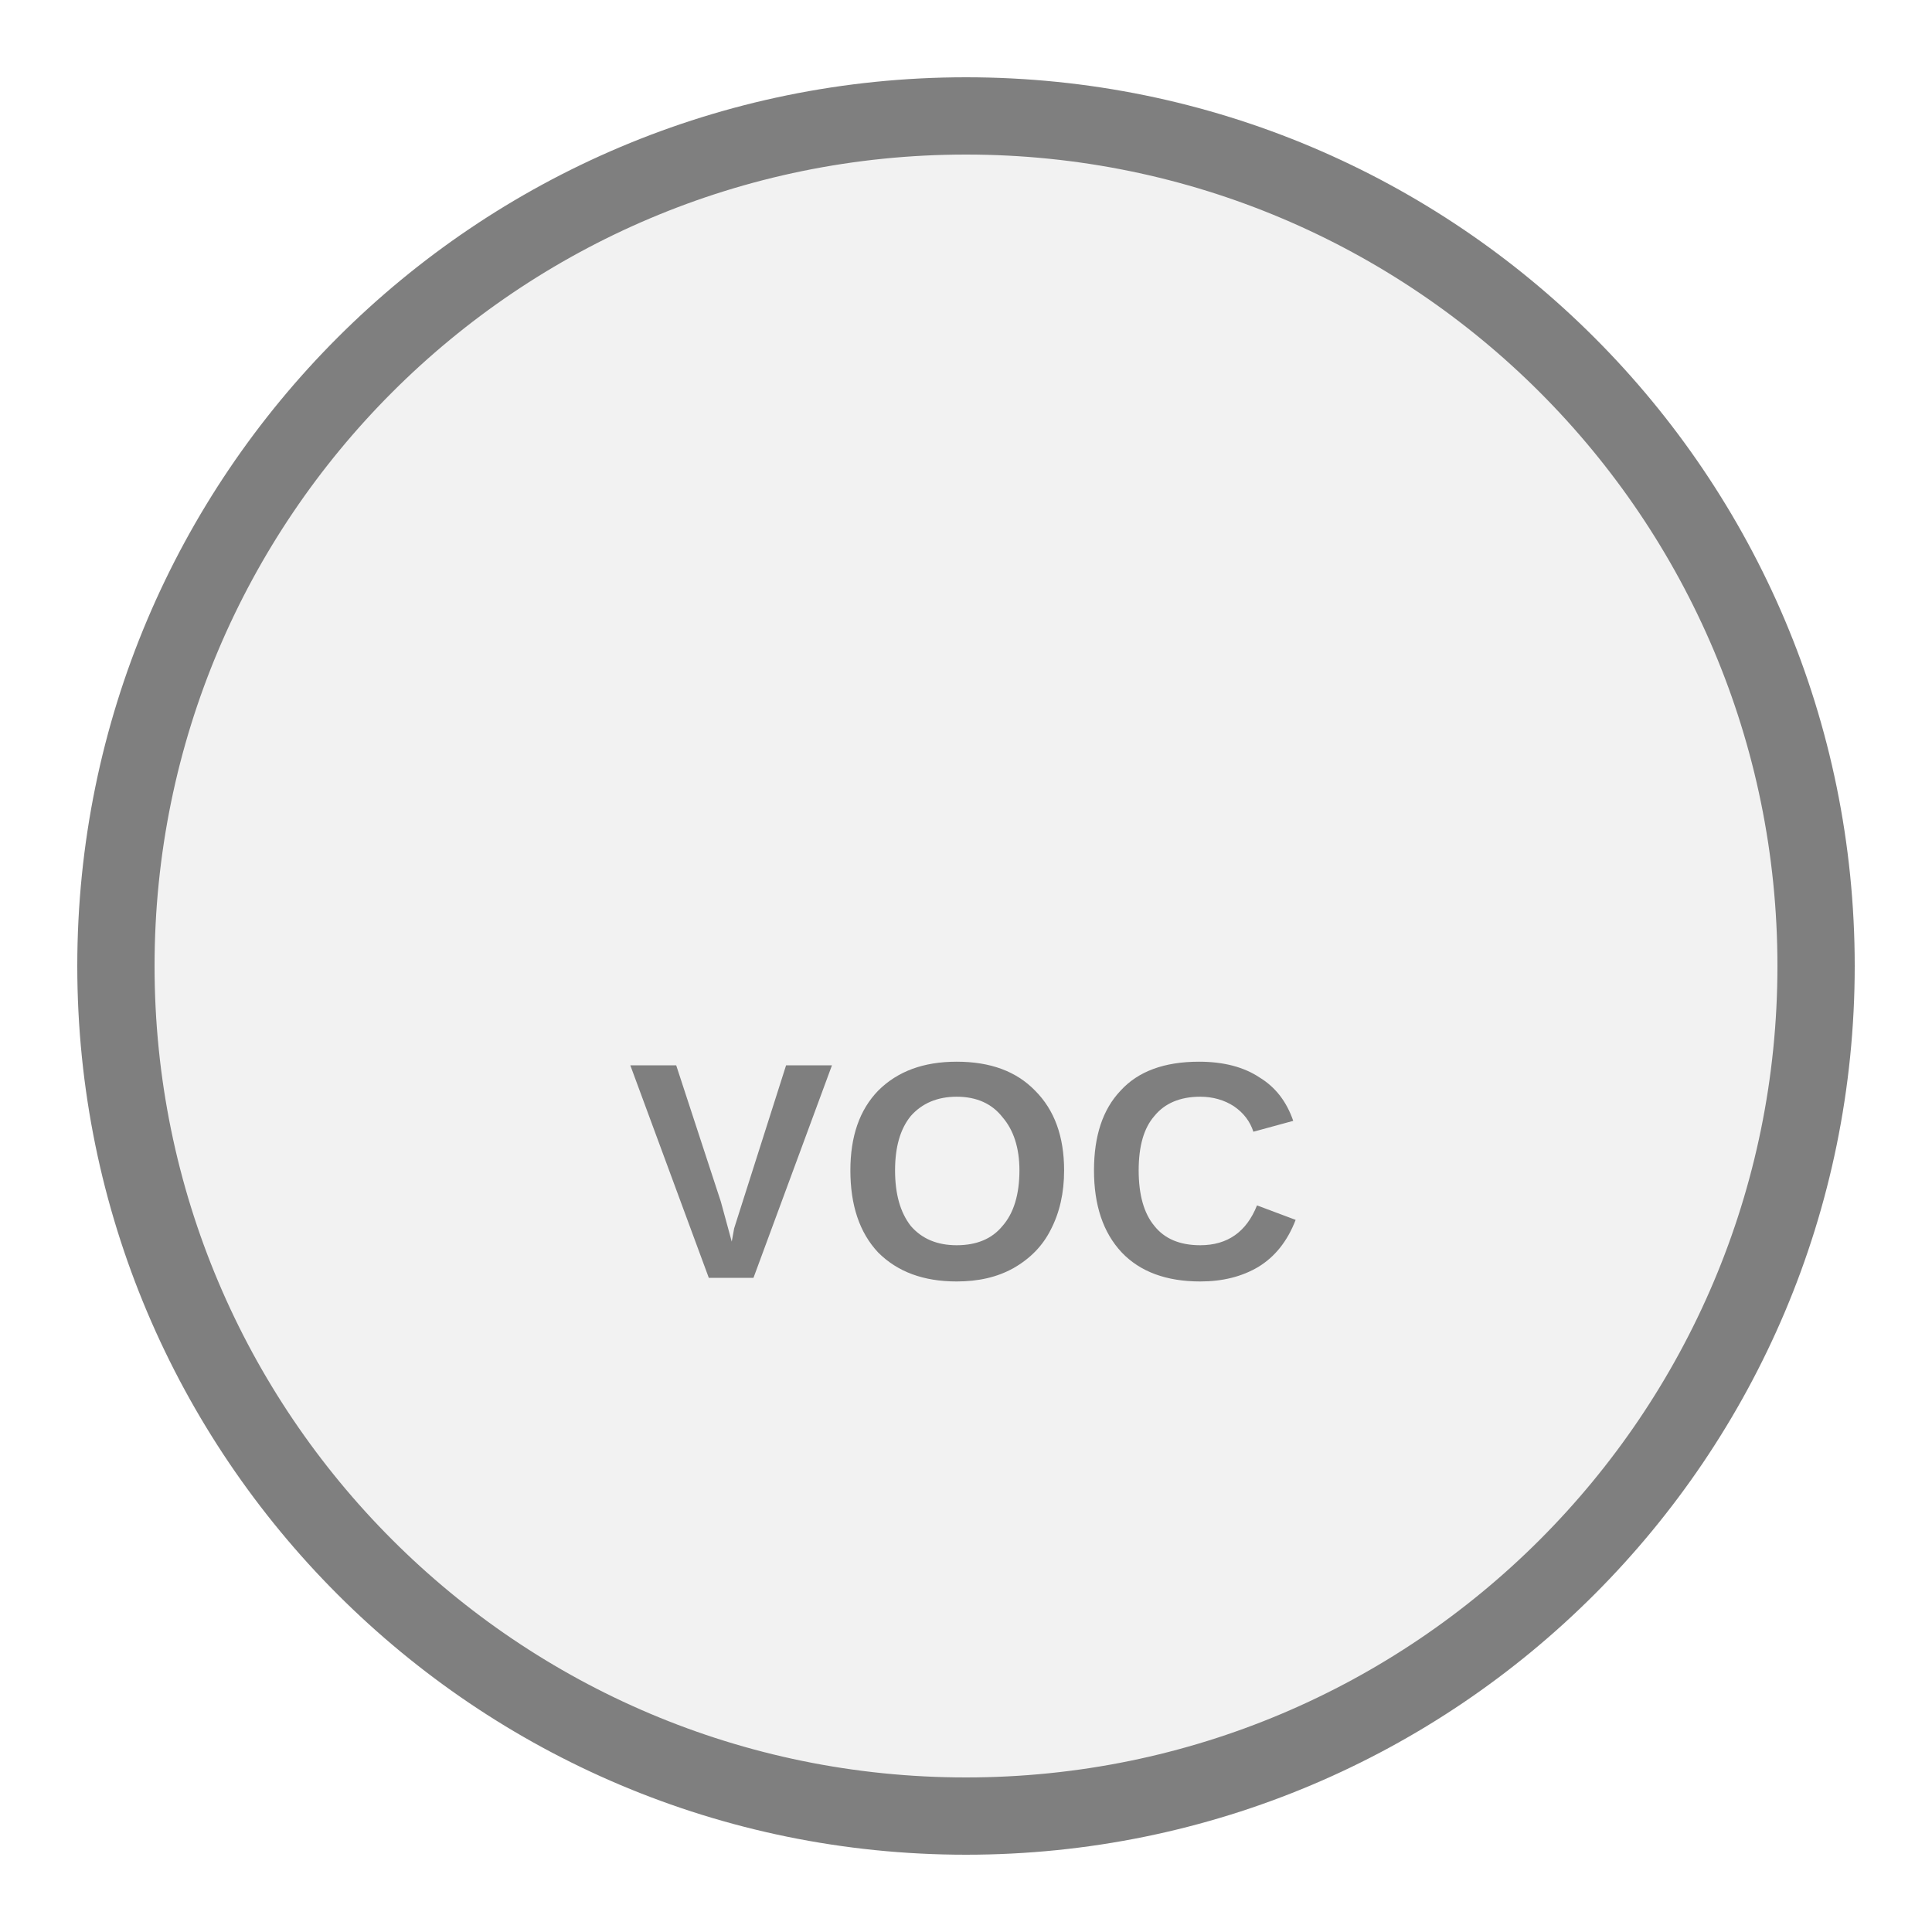
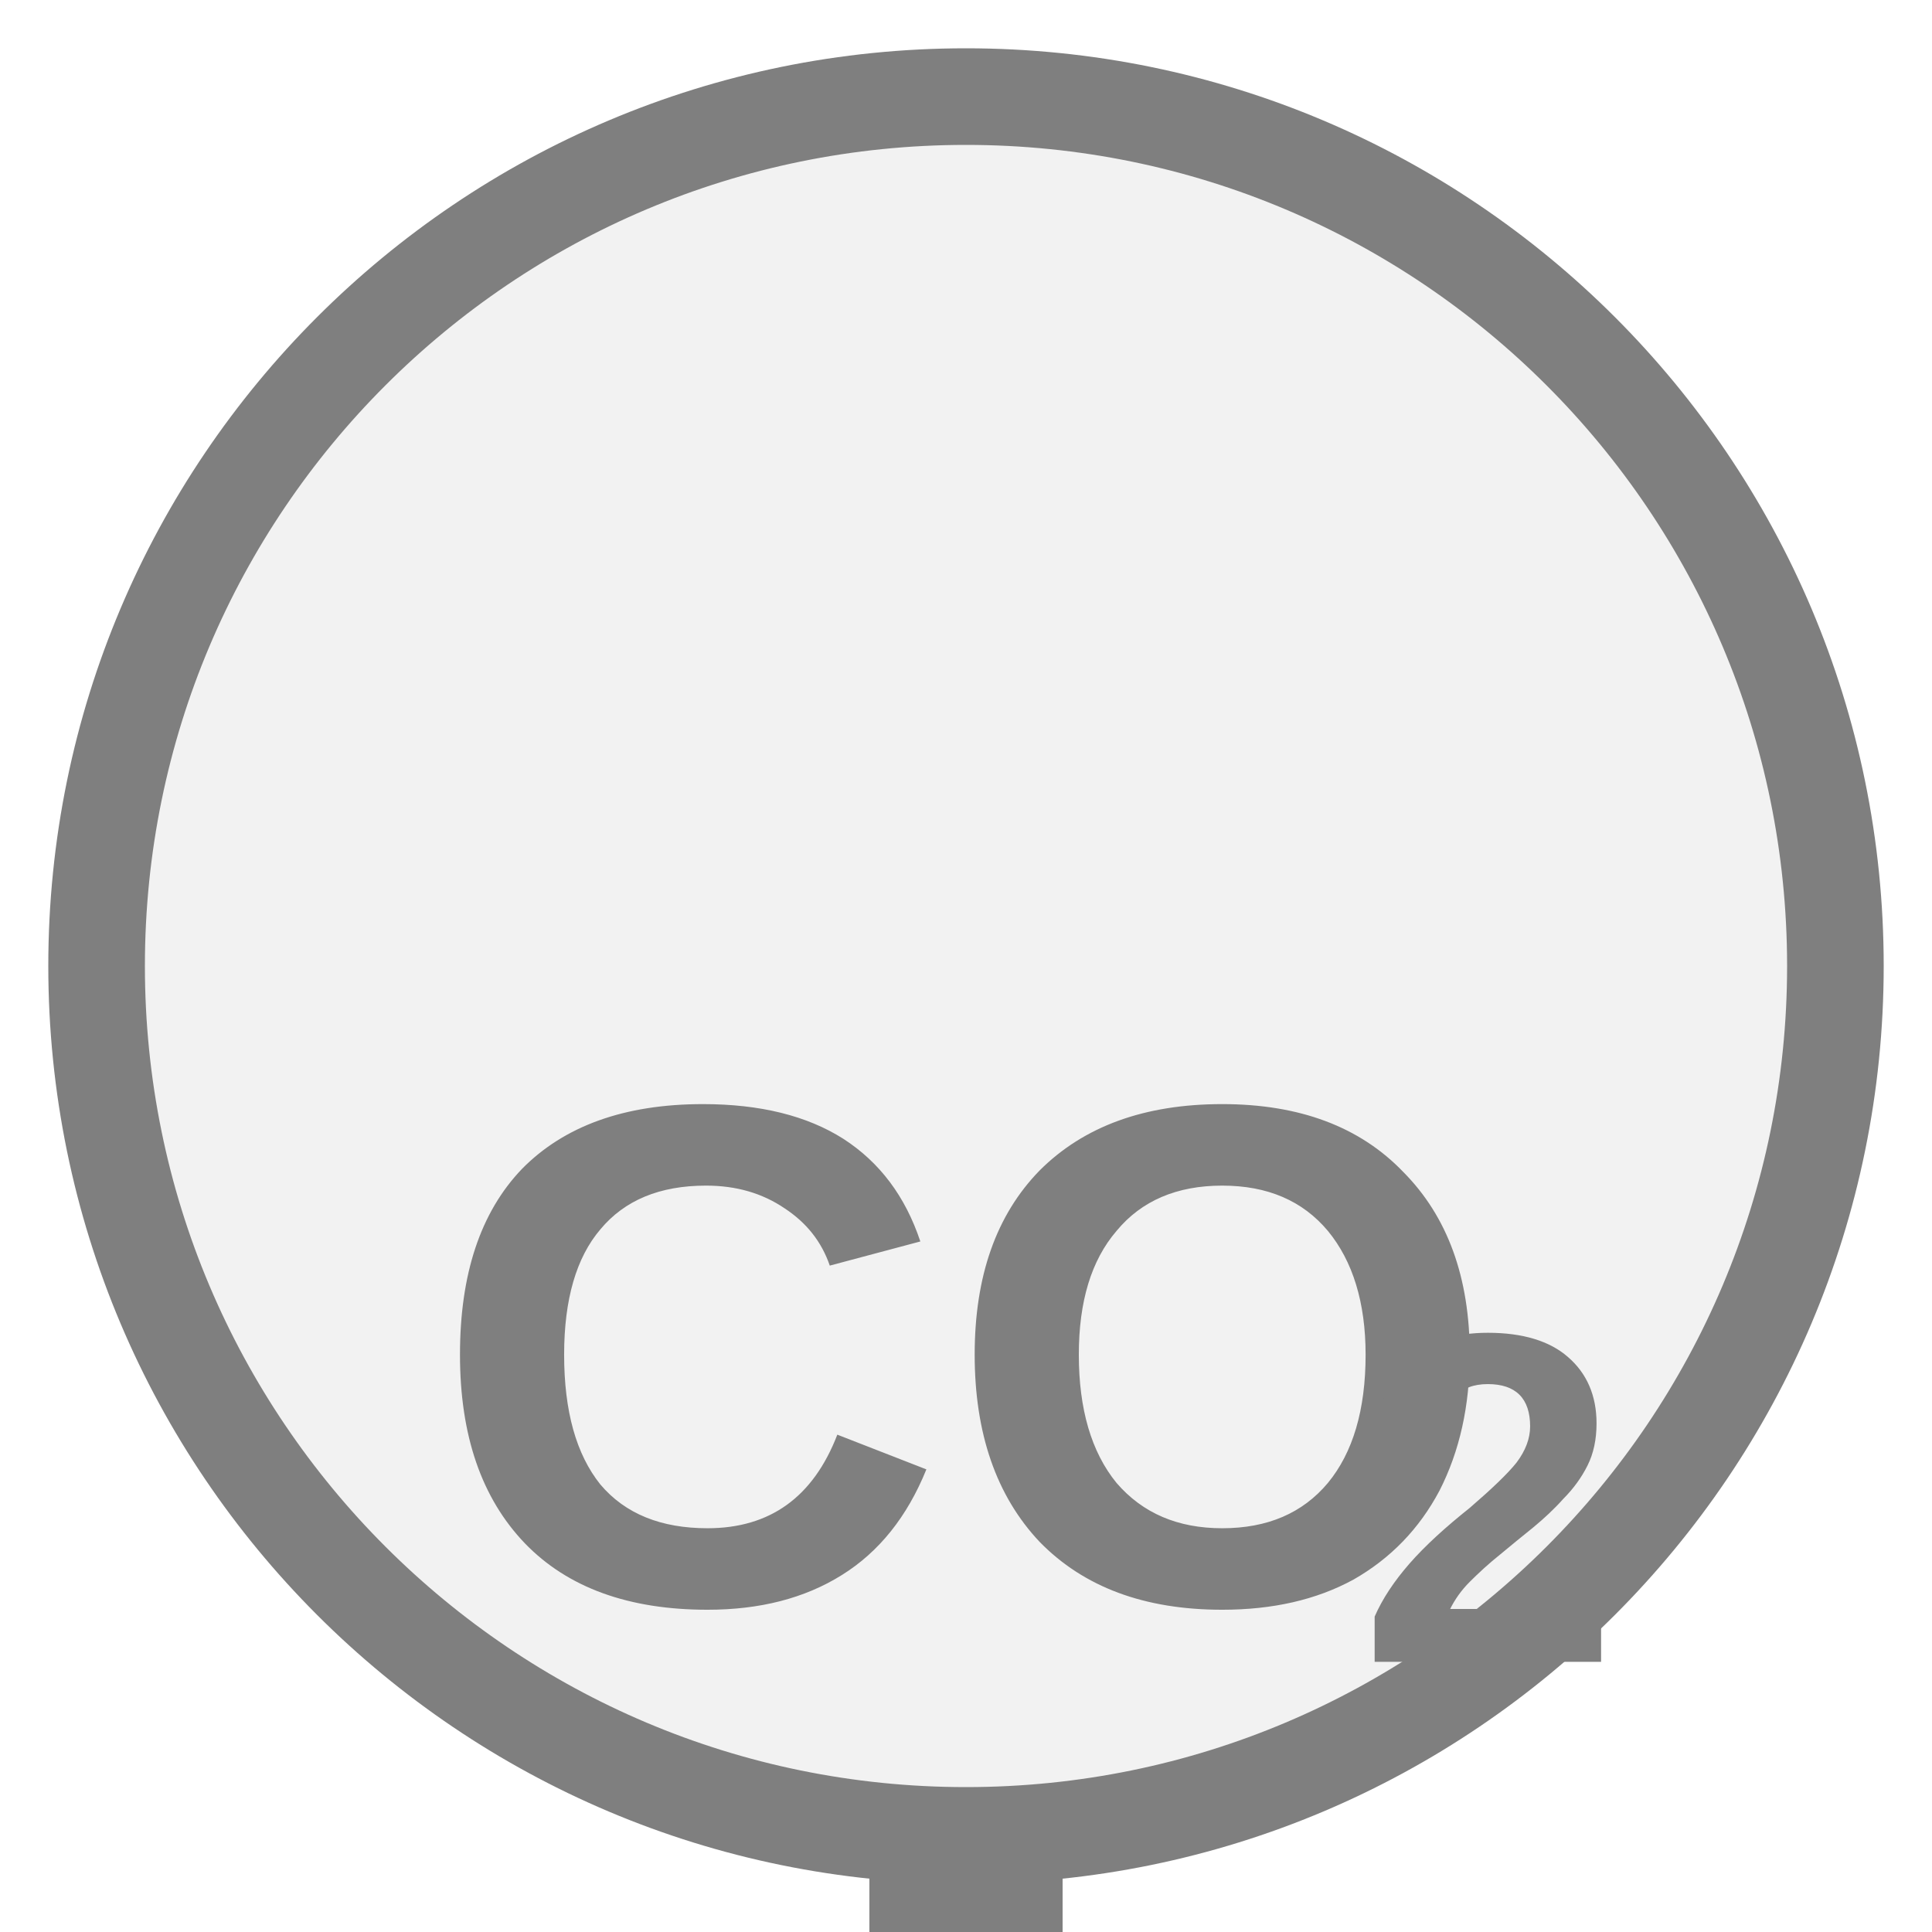
- <svg xmlns="http://www.w3.org/2000/svg" width="25px" height="25px" viewBox="0 0 25 25">
-   <circle cx="12.5" cy="12.5" r="11" fill="#f2f2f2" stroke="#7f7f7f" stroke-width="1" />
-   <text x="12.5" y="15.4" fill="#7f7f7f" font-family="Arial, Helvetica, sans-serif" font-size="4" font-style="normal" font-weight="600" letter-spacing="0.01em" text-anchor="middle" dominant-baseline="middle">VOC</text>
+ <svg xmlns="http://www.w3.org/2000/svg" width="25" height="25" viewBox="0 0 25 25" preserveAspectRatio="xMidYMid meet">
+   <g transform="translate(12.500 12.500) rotate(0) scale(1.25) translate(-12.500 -12.500)">
+     <rect x="11.5" y="21.5" width="2" height="19.5" fill="#7f7f7f" />
+     <circle cx="12.5" cy="12.5" r="9" fill="#f2f2f2" stroke="#7f7f7f" stroke-width="1" />
+     <text x="12.5" y="16.994" fill="#7f7f7f" font-family="Arial, Helvetica, sans-serif" font-size="7.38" font-style="normal" font-weight="600" text-anchor="middle" dominant-baseline="middle">CO</text>
+     <text x="16.559" y="18.323" fill="#7f7f7f" font-family="Arial, Helvetica, sans-serif" font-size="4.871" font-style="normal" font-weight="600" text-anchor="start" dominant-baseline="middle">2</text>
+   </g>
</svg>
